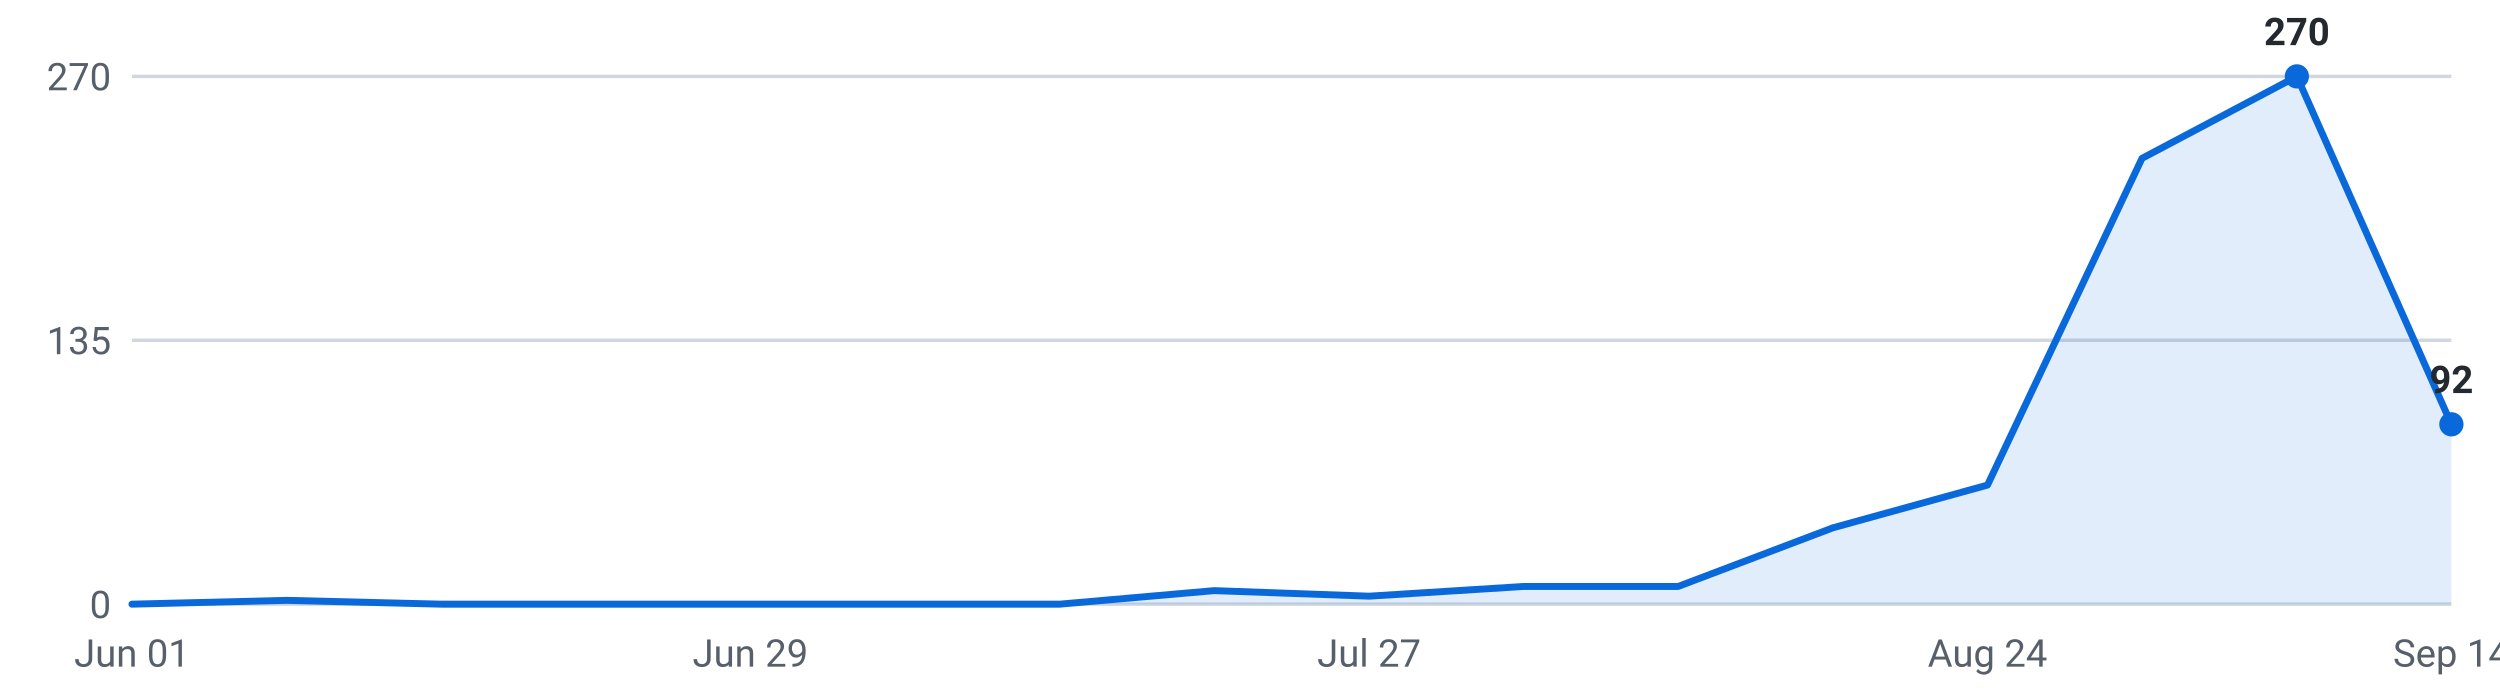
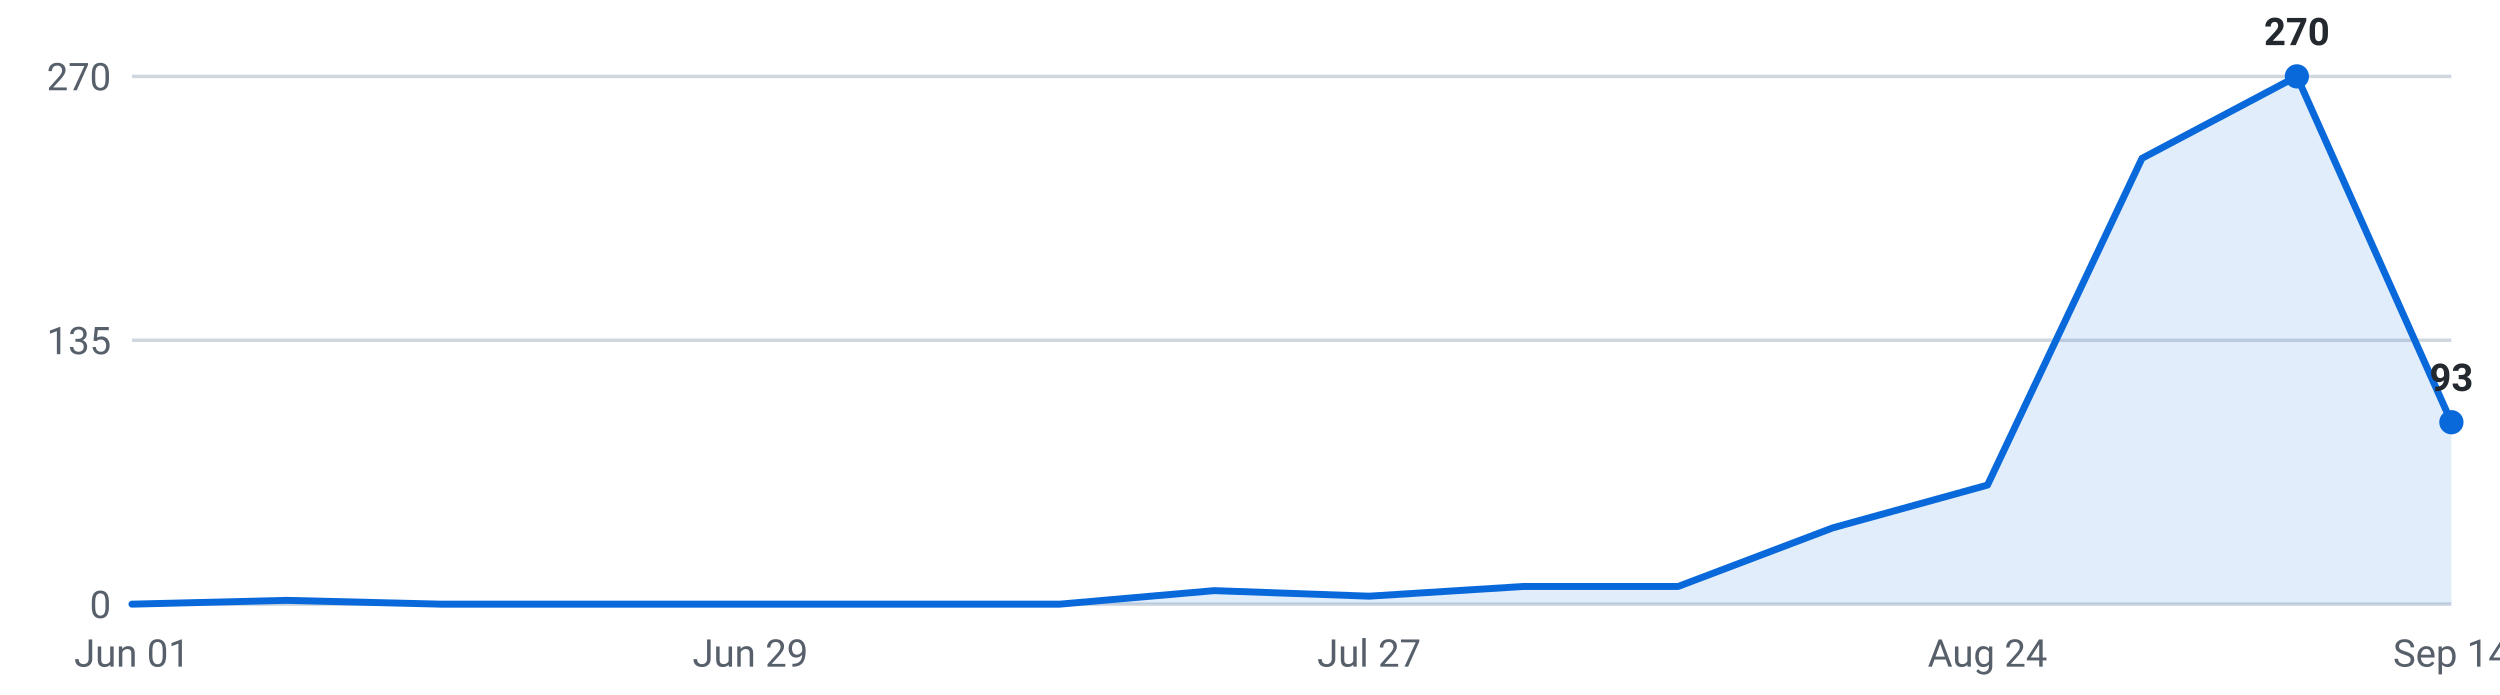
<svg xmlns="http://www.w3.org/2000/svg" viewBox="0 0 720 200" width="720" height="200" role="img" aria-label="Internships posted per week, last 16 weeks">
  <g font-family="-apple-system,Segoe UI,Roboto,sans-serif" font-size="11">
    <line x1="38" y1="174.0" x2="706" y2="174.0" stroke="#d0d7de" stroke-width="1" />
    <text x="32" y="178.0" text-anchor="end" fill="#57606a">0</text>
    <line x1="38" y1="98.0" x2="706" y2="98.0" stroke="#d0d7de" stroke-width="1" />
    <text x="32" y="102.0" text-anchor="end" fill="#57606a">135</text>
    <line x1="38" y1="22.0" x2="706" y2="22.0" stroke="#d0d7de" stroke-width="1" />
    <text x="32" y="26.0" text-anchor="end" fill="#57606a">270</text>
-     <path d="M38.0,174 L38.0,174.0 L82.5,172.9 L127.1,174.0 L171.6,174.0 L216.1,174.0 L260.7,174.0 L305.2,174.0 L349.7,170.1 L394.3,171.7 L438.8,168.9 L483.3,168.9 L527.9,152.0 L572.4,139.7 L616.9,45.6 L661.5,22.0 L706.0,122.2 L706.0,174 Z" fill="#0969da" fill-opacity="0.12" />
-     <polyline points="38.0,174.0 82.5,172.9 127.1,174.0 171.6,174.0 216.1,174.0 260.7,174.0 305.2,174.0 349.7,170.1 394.3,171.7 438.8,168.9 483.3,168.9 527.9,152.0 572.4,139.7 616.9,45.6 661.5,22.0 706.0,122.2" fill="none" stroke="#0969da" stroke-width="2" stroke-linejoin="round" stroke-linecap="round" />
+     <path d="M38.0,174 L38.0,174.0 L82.5,172.9 L127.1,174.0 L171.6,174.0 L216.1,174.0 L260.7,174.0 L305.2,174.0 L349.7,170.1 L394.3,171.7 L438.8,168.9 L483.3,168.9 L527.9,152.0 L572.4,139.7 L616.9,45.6 L661.5,22.0 L706.0,121.6 L706.0,174 Z" fill="#0969da" fill-opacity="0.12" />
+     <polyline points="38.0,174.0 82.5,172.9 127.1,174.0 171.6,174.0 216.1,174.0 260.7,174.0 305.2,174.0 349.7,170.1 394.3,171.7 438.8,168.9 483.3,168.9 527.9,152.0 572.4,139.7 616.9,45.6 661.5,22.0 706.0,121.6" fill="none" stroke="#0969da" stroke-width="2" stroke-linejoin="round" stroke-linecap="round" />
    <circle cx="661.5" cy="22.0" r="3.5" fill="#0969da" />
    <text x="661.5" y="13.0" text-anchor="middle" fill="#24292f" font-weight="600">270</text>
-     <circle cx="706.0" cy="122.2" r="3.5" fill="#0969da" />
-     <text x="706.0" y="113.2" text-anchor="middle" fill="#24292f" font-weight="600">92</text>
+     <circle cx="706.0" cy="121.6" r="3.5" fill="#0969da" />
+     <text x="706.0" y="112.6" text-anchor="middle" fill="#24292f" font-weight="600">93</text>
    <text x="38.0" y="192" text-anchor="middle" fill="#57606a">Jun 01</text>
    <text x="216.1" y="192" text-anchor="middle" fill="#57606a">Jun 29</text>
    <text x="394.3" y="192" text-anchor="middle" fill="#57606a">Jul 27</text>
    <text x="572.4" y="192" text-anchor="middle" fill="#57606a">Aug 24</text>
    <text x="706.0" y="192" text-anchor="middle" fill="#57606a">Sep 14</text>
  </g>
</svg>
